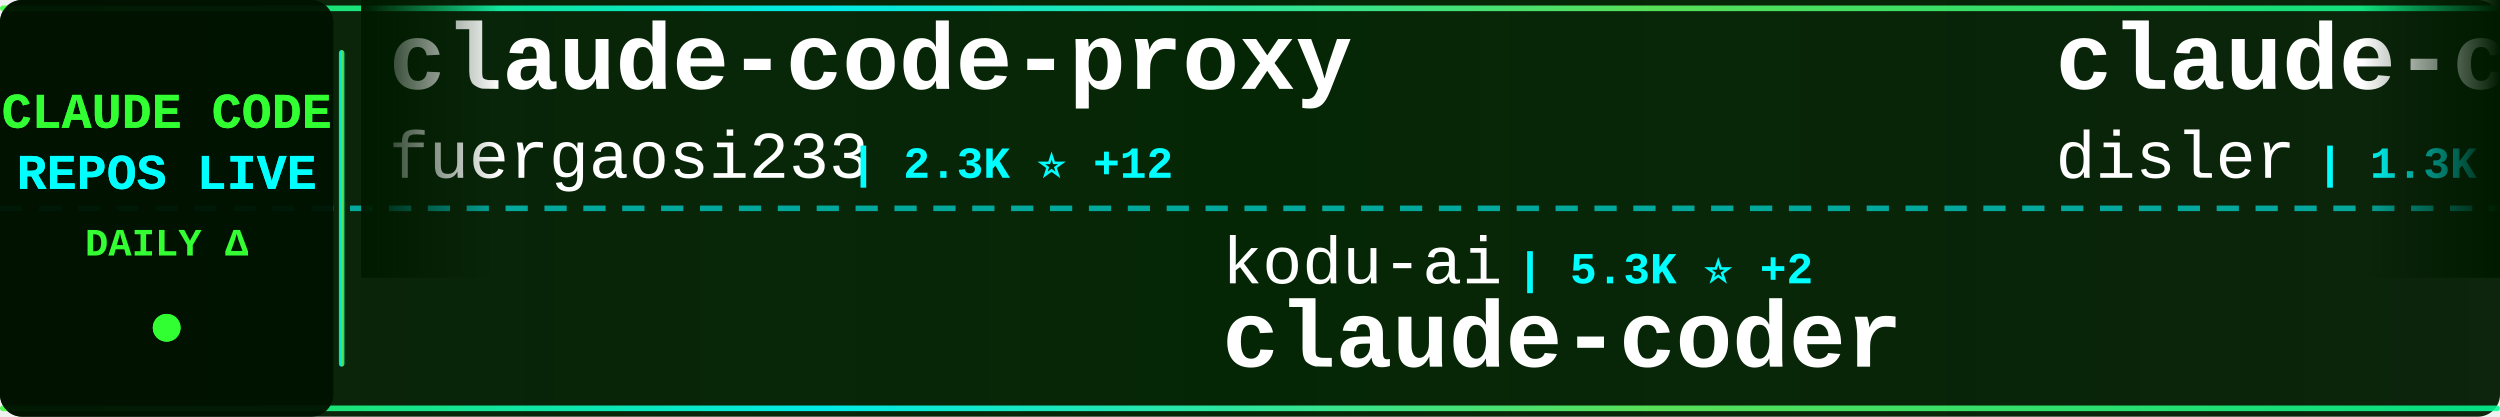
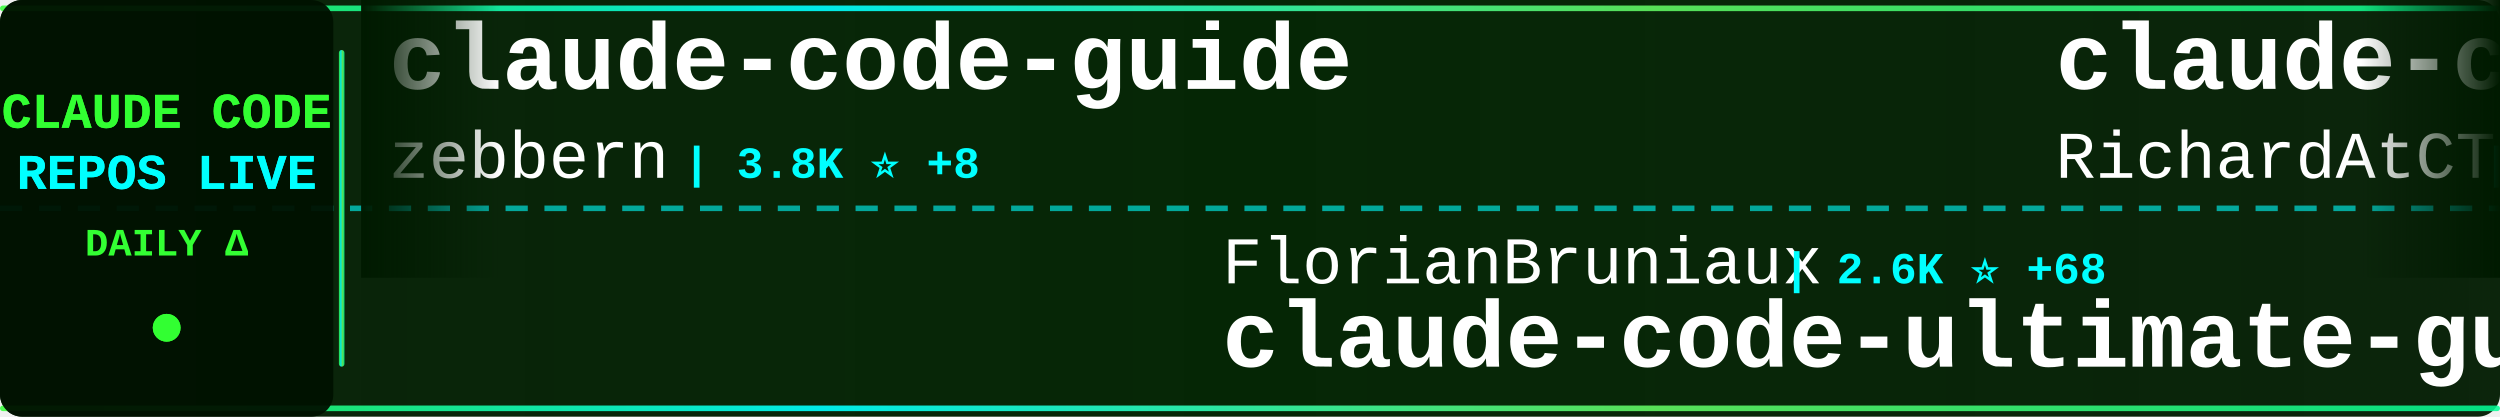
<svg xmlns="http://www.w3.org/2000/svg" width="900" height="150">
  <defs>
    <linearGradient id="tickerBg" x1="0%" y1="0%" x2="100%" y2="0%">
      <stop offset="0%" style="stop-color:#001a00;stop-opacity:0.95" />
      <stop offset="50%" style="stop-color:#002200;stop-opacity:0.98" />
      <stop offset="100%" style="stop-color:#001a00;stop-opacity:0.95" />
    </linearGradient>
    <linearGradient id="borderGrad" x1="0%" y1="0%" x2="100%" y2="0%">
      <stop offset="0%" style="stop-color:#33ff33;stop-opacity:0.85">
        <animate attributeName="stop-opacity" values="0.85;1;0.85" dur="2s" repeatCount="indefinite" />
      </stop>
      <stop offset="33%" style="stop-color:#00ffff;stop-opacity:0.9">
        <animate attributeName="stop-opacity" values="0.9;1;0.9" dur="2.2s" repeatCount="indefinite" />
      </stop>
      <stop offset="66%" style="stop-color:#66ff66;stop-opacity:0.85">
        <animate attributeName="stop-opacity" values="0.85;1;0.85" dur="1.8s" repeatCount="indefinite" />
      </stop>
      <stop offset="100%" style="stop-color:#00ff99;stop-opacity:0.85">
        <animate attributeName="stop-opacity" values="0.85;1;0.85" dur="2s" repeatCount="indefinite" />
      </stop>
    </linearGradient>
    <filter id="textGlow">
      <feGaussianBlur stdDeviation="0.1" result="coloredBlur" />
      <feMerge>
        <feMergeNode in="coloredBlur" />
        <feMergeNode in="SourceGraphic" />
      </feMerge>
    </filter>
    <filter id="metricGlow">
      <feGaussianBlur stdDeviation="0.2" result="coloredBlur" />
      <feMerge>
        <feMergeNode in="coloredBlur" />
        <feMergeNode in="SourceGraphic" />
      </feMerge>
    </filter>
    <linearGradient id="leftFade" x1="0%" y1="0%" x2="100%" y2="0%">
      <stop offset="0%" style="stop-color:#001a00;stop-opacity:1" />
      <stop offset="100%" style="stop-color:#001a00;stop-opacity:0" />
    </linearGradient>
    <linearGradient id="rightFade" x1="0%" y1="0%" x2="100%" y2="0%">
      <stop offset="0%" style="stop-color:#001a00;stop-opacity:0" />
      <stop offset="100%" style="stop-color:#001a00;stop-opacity:1" />
    </linearGradient>
  </defs>
  <rect width="900" height="150" fill="url(#tickerBg)" rx="8" />
  <rect x="0" y="2" width="900" height="2" fill="url(#borderGrad)" rx="1" />
  <rect x="0" y="146" width="900" height="2" fill="url(#borderGrad)" rx="1" />
  <line x1="0" y1="75" x2="900" y2="75" stroke="#00ffff" stroke-width="2" stroke-dasharray="8 6" opacity="0.6" />
  <rect x="0" y="0" width="120" height="150" fill="#001100" opacity="0.95" rx="8" />
  <text x="60" y="46" font-family="'Courier New', monospace" font-size="18" font-weight="bold" fill="#33ff33" text-anchor="middle" filter="url(#textGlow)">
    CLAUDE CODE
  </text>
  <text x="60" y="68" font-family="'Courier New', monospace" font-size="18" font-weight="bold" fill="#00ffff" text-anchor="middle" filter="url(#textGlow)">
    REPOS LIVE
  </text>
  <text x="60" y="92" font-family="'Courier New', monospace" font-size="14" font-weight="bold" fill="#33ff33" text-anchor="middle">
    DAILY Δ
  </text>
  <circle cx="60" cy="118" r="5" fill="#33ff33" filter="url(#metricGlow)">
    <animate attributeName="r" values="4;6;4" dur="1.5s" repeatCount="indefinite" />
    <animate attributeName="opacity" values="0.6;1;0.6" dur="1.5s" repeatCount="indefinite" />
  </circle>
  <rect x="122" y="18" width="2" height="114" fill="url(#borderGrad)" rx="1" />
  <clipPath id="tickerClip">
    <rect x="130" y="0" width="770" height="150" />
  </clipPath>
  <g clip-path="url(#tickerClip)">
    <g id="tickerItems">
      <animateTransform attributeName="transform" attributeType="XML" type="translate" from="0 0" to="-3000 0" dur="54s" repeatCount="indefinite" />
      <g transform="translate(0, 0)">
-         <text x="140" y="32" font-family="'Courier New', monospace" font-size="34" font-weight="bold" fill="#ffffff">claude-code-proxy</text>
-         <text x="140" y="64" font-family="'Courier New', monospace" font-size="24" font-weight="normal" fill="#ffffff" opacity="1.0">fuergaosi233</text>
-         <text x="306" y="64" font-family="'Courier New', monospace" font-size="16" font-weight="bold" fill="#00ffff"> | 2.3K ⭐ +12</text>
+         <text x="140" y="32" font-family="'Courier New', monospace" font-size="34" font-weight="bold" fill="#ffffff">claude-code-guide</text>
+         <text x="140" y="64" font-family="'Courier New', monospace" font-size="24" font-weight="normal" fill="#ffffff" opacity="1.0">zebbern</text>
+         <text x="246" y="64" font-family="'Courier New', monospace" font-size="16" font-weight="bold" fill="#00ffff"> | 3.8K ⭐ +8</text>
      </g>
      <g transform="translate(300, 0)">
-         <text x="140" y="102" font-family="'Courier New', monospace" font-size="24" font-weight="normal" fill="#ffffff" opacity="1.0">kodu-ai</text>
-         <text x="246" y="102" font-family="'Courier New', monospace" font-size="16" font-weight="bold" fill="#00ffff"> | 5.3K ⭐ +2</text>
-         <text x="140" y="132" font-family="'Courier New', monospace" font-size="34" font-weight="bold" fill="#ffffff">claude-coder</text>
+         <text x="140" y="102" font-family="'Courier New', monospace" font-size="24" font-weight="normal" fill="#ffffff" opacity="1.0">FlorianBruniaux</text>
+         <text x="342" y="102" font-family="'Courier New', monospace" font-size="16" font-weight="bold" fill="#00ffff"> | 2.6K ⭐ +68</text>
+         <text x="140" y="132" font-family="'Courier New', monospace" font-size="34" font-weight="bold" fill="#ffffff">claude-code-ultimate-gui...</text>
      </g>
      <g transform="translate(600, 0)">
-         <text x="140" y="32" font-family="'Courier New', monospace" font-size="34" font-weight="bold" fill="#ffffff">claude-code-hooks-multi-...</text>
-         <text x="140" y="64" font-family="'Courier New', monospace" font-size="24" font-weight="normal" fill="#ffffff" opacity="1.0">disler</text>
-         <text x="234" y="64" font-family="'Courier New', monospace" font-size="16" font-weight="bold" fill="#00ffff"> | 1.3K ⭐ +8</text>
+         <text x="140" y="32" font-family="'Courier New', monospace" font-size="34" font-weight="bold" fill="#ffffff">claude-code-telegram</text>
+         <text x="140" y="64" font-family="'Courier New', monospace" font-size="24" font-weight="normal" fill="#ffffff" opacity="1.0">RichardAtCT</text>
+         <text x="294" y="64" font-family="'Courier New', monospace" font-size="16" font-weight="bold" fill="#00ffff"> | 2.3K ⭐ +7</text>
      </g>
      <g transform="translate(900, 0)">
-         <text x="140" y="102" font-family="'Courier New', monospace" font-size="24" font-weight="normal" fill="#ffffff" opacity="1.0">router-for-me</text>
-         <text x="318" y="102" font-family="'Courier New', monospace" font-size="16" font-weight="bold" fill="#00ffff"> | 21.4K ⭐ +337</text>
-         <text x="140" y="132" font-family="'Courier New', monospace" font-size="34" font-weight="bold" fill="#ffffff">CLIProxyAPI</text>
+         <text x="140" y="102" font-family="'Courier New', monospace" font-size="24" font-weight="normal" fill="#ffffff" opacity="1.0">zhukunpenglinyutong</text>
+         <text x="390" y="102" font-family="'Courier New', monospace" font-size="16" font-weight="bold" fill="#00ffff"> | 2.2K ⭐ +28</text>
+         <text x="140" y="132" font-family="'Courier New', monospace" font-size="34" font-weight="bold" fill="#ffffff">idea-claude-code-gui</text>
      </g>
      <g transform="translate(1200, 0)">
-         <text x="140" y="32" font-family="'Courier New', monospace" font-size="34" font-weight="bold" fill="#ffffff">ralph-claude-code</text>
-         <text x="140" y="64" font-family="'Courier New', monospace" font-size="24" font-weight="normal" fill="#ffffff" opacity="1.0">frankbria</text>
-         <text x="270" y="64" font-family="'Courier New', monospace" font-size="16" font-weight="bold" fill="#00ffff"> | 8.3K ⭐ +26</text>
+         <text x="140" y="32" font-family="'Courier New', monospace" font-size="34" font-weight="bold" fill="#ffffff">Claude-Code</text>
+         <text x="140" y="64" font-family="'Courier New', monospace" font-size="24" font-weight="normal" fill="#ffffff" opacity="1.0">lyconear</text>
+         <text x="258" y="64" font-family="'Courier New', monospace" font-size="16" font-weight="bold" fill="#00ffff"> | 4 ⭐</text>
      </g>
      <g transform="translate(1500, 0)">
-         <text x="140" y="102" font-family="'Courier New', monospace" font-size="24" font-weight="normal" fill="#ffffff" opacity="1.0">affaan-m</text>
-         <text x="258" y="102" font-family="'Courier New', monospace" font-size="16" font-weight="bold" fill="#00ffff"> | 118.8K ⭐ +2.6K</text>
-         <text x="140" y="132" font-family="'Courier New', monospace" font-size="34" font-weight="bold" fill="#ffffff">everything-claude-code</text>
+         <text x="140" y="102" font-family="'Courier New', monospace" font-size="24" font-weight="normal" fill="#ffffff" opacity="1.0">simonw</text>
+         <text x="234" y="102" font-family="'Courier New', monospace" font-size="16" font-weight="bold" fill="#00ffff"> | 1.4K ⭐ +19</text>
+         <text x="140" y="132" font-family="'Courier New', monospace" font-size="34" font-weight="bold" fill="#ffffff">claude-code-transcripts</text>
      </g>
      <g transform="translate(1800, 0)">
-         <text x="140" y="32" font-family="'Courier New', monospace" font-size="34" font-weight="bold" fill="#ffffff">Claude-Code-Game-Studios</text>
-         <text x="140" y="64" font-family="'Courier New', monospace" font-size="24" font-weight="normal" fill="#ffffff" opacity="1.0">Donchitos</text>
-         <text x="270" y="64" font-family="'Courier New', monospace" font-size="16" font-weight="bold" fill="#00ffff"> | 7.5K ⭐ +270</text>
+         <text x="140" y="32" font-family="'Courier New', monospace" font-size="34" font-weight="bold" fill="#ffffff">openskills</text>
+         <text x="140" y="64" font-family="'Courier New', monospace" font-size="24" font-weight="normal" fill="#ffffff" opacity="1.0">numman-ali</text>
+         <text x="282" y="64" font-family="'Courier New', monospace" font-size="16" font-weight="bold" fill="#00ffff"> | 9.3K ⭐ +43</text>
      </g>
      <g transform="translate(2100, 0)">
-         <text x="140" y="102" font-family="'Courier New', monospace" font-size="24" font-weight="normal" fill="#ffffff" opacity="1.0">timothywarner-org</text>
-         <text x="366" y="102" font-family="'Courier New', monospace" font-size="16" font-weight="bold" fill="#00ffff"> | 205 ⭐ +1</text>
-         <text x="140" y="132" font-family="'Courier New', monospace" font-size="34" font-weight="bold" fill="#ffffff">claude-code</text>
+         <text x="140" y="102" font-family="'Courier New', monospace" font-size="24" font-weight="normal" fill="#ffffff" opacity="1.0">Cranot</text>
+         <text x="234" y="102" font-family="'Courier New', monospace" font-size="16" font-weight="bold" fill="#00ffff"> | 2.5K ⭐ +1</text>
+         <text x="140" y="132" font-family="'Courier New', monospace" font-size="34" font-weight="bold" fill="#ffffff">claude-code-guide</text>
      </g>
      <g transform="translate(2400, 0)">
-         <text x="140" y="32" font-family="'Courier New', monospace" font-size="34" font-weight="bold" fill="#ffffff">claude-code-requirements...</text>
-         <text x="140" y="64" font-family="'Courier New', monospace" font-size="24" font-weight="normal" fill="#ffffff" opacity="1.0">rizethereum</text>
-         <text x="294" y="64" font-family="'Courier New', monospace" font-size="16" font-weight="bold" fill="#00ffff"> | 1.8K ⭐ +2</text>
+         <text x="140" y="32" font-family="'Courier New', monospace" font-size="34" font-weight="bold" fill="#ffffff">edmunds-claude-code</text>
+         <text x="140" y="64" font-family="'Courier New', monospace" font-size="24" font-weight="normal" fill="#ffffff" opacity="1.0">edmund-io</text>
+         <text x="270" y="64" font-family="'Courier New', monospace" font-size="16" font-weight="bold" fill="#00ffff"> | 1.4K ⭐ +4</text>
      </g>
      <g transform="translate(2700, 0)">
+         <text x="140" y="102" font-family="'Courier New', monospace" font-size="24" font-weight="normal" fill="#ffffff" opacity="1.0">frankbria</text>
+         <text x="270" y="102" font-family="'Courier New', monospace" font-size="16" font-weight="bold" fill="#00ffff"> | 8.3K ⭐ +24</text>
+         <text x="140" y="132" font-family="'Courier New', monospace" font-size="34" font-weight="bold" fill="#ffffff">ralph-claude-code</text>
+       </g>
+       <g transform="translate(3000, 0)">
+         <text x="140" y="32" font-family="'Courier New', monospace" font-size="34" font-weight="bold" fill="#ffffff">claude-code-guide</text>
+         <text x="140" y="64" font-family="'Courier New', monospace" font-size="24" font-weight="normal" fill="#ffffff" opacity="1.0">zebbern</text>
+         <text x="246" y="64" font-family="'Courier New', monospace" font-size="16" font-weight="bold" fill="#00ffff"> | 3.8K ⭐ +8</text>
+       </g>
+       <g transform="translate(3300, 0)">
        <text x="140" y="102" font-family="'Courier New', monospace" font-size="24" font-weight="normal" fill="#ffffff" opacity="1.0">FlorianBruniaux</text>
-         <text x="342" y="102" font-family="'Courier New', monospace" font-size="16" font-weight="bold" fill="#00ffff"> | 2.6K ⭐ +66</text>
+         <text x="342" y="102" font-family="'Courier New', monospace" font-size="16" font-weight="bold" fill="#00ffff"> | 2.6K ⭐ +68</text>
        <text x="140" y="132" font-family="'Courier New', monospace" font-size="34" font-weight="bold" fill="#ffffff">claude-code-ultimate-gui...</text>
      </g>
-       <g transform="translate(3000, 0)">
-         <text x="140" y="32" font-family="'Courier New', monospace" font-size="34" font-weight="bold" fill="#ffffff">claude-code-proxy</text>
-         <text x="140" y="64" font-family="'Courier New', monospace" font-size="24" font-weight="normal" fill="#ffffff" opacity="1.0">fuergaosi233</text>
-         <text x="306" y="64" font-family="'Courier New', monospace" font-size="16" font-weight="bold" fill="#00ffff"> | 2.3K ⭐ +12</text>
-       </g>
-       <g transform="translate(3300, 0)">
-         <text x="140" y="102" font-family="'Courier New', monospace" font-size="24" font-weight="normal" fill="#ffffff" opacity="1.0">kodu-ai</text>
-         <text x="246" y="102" font-family="'Courier New', monospace" font-size="16" font-weight="bold" fill="#00ffff"> | 5.3K ⭐ +2</text>
-         <text x="140" y="132" font-family="'Courier New', monospace" font-size="34" font-weight="bold" fill="#ffffff">claude-coder</text>
-       </g>
      <g transform="translate(3600, 0)">
-         <text x="140" y="32" font-family="'Courier New', monospace" font-size="34" font-weight="bold" fill="#ffffff">claude-code-hooks-multi-...</text>
-         <text x="140" y="64" font-family="'Courier New', monospace" font-size="24" font-weight="normal" fill="#ffffff" opacity="1.0">disler</text>
-         <text x="234" y="64" font-family="'Courier New', monospace" font-size="16" font-weight="bold" fill="#00ffff"> | 1.3K ⭐ +8</text>
+         <text x="140" y="32" font-family="'Courier New', monospace" font-size="34" font-weight="bold" fill="#ffffff">claude-code-telegram</text>
+         <text x="140" y="64" font-family="'Courier New', monospace" font-size="24" font-weight="normal" fill="#ffffff" opacity="1.0">RichardAtCT</text>
+         <text x="294" y="64" font-family="'Courier New', monospace" font-size="16" font-weight="bold" fill="#00ffff"> | 2.3K ⭐ +7</text>
      </g>
      <g transform="translate(3900, 0)">
-         <text x="140" y="102" font-family="'Courier New', monospace" font-size="24" font-weight="normal" fill="#ffffff" opacity="1.0">router-for-me</text>
-         <text x="318" y="102" font-family="'Courier New', monospace" font-size="16" font-weight="bold" fill="#00ffff"> | 21.4K ⭐ +337</text>
-         <text x="140" y="132" font-family="'Courier New', monospace" font-size="34" font-weight="bold" fill="#ffffff">CLIProxyAPI</text>
+         <text x="140" y="102" font-family="'Courier New', monospace" font-size="24" font-weight="normal" fill="#ffffff" opacity="1.0">zhukunpenglinyutong</text>
+         <text x="390" y="102" font-family="'Courier New', monospace" font-size="16" font-weight="bold" fill="#00ffff"> | 2.2K ⭐ +28</text>
+         <text x="140" y="132" font-family="'Courier New', monospace" font-size="34" font-weight="bold" fill="#ffffff">idea-claude-code-gui</text>
      </g>
    </g>
  </g>
  <rect x="130" y="0" width="50" height="100" fill="url(#leftFade)" />
  <rect x="850" y="0" width="50" height="100" fill="url(#rightFade)" />
</svg>
